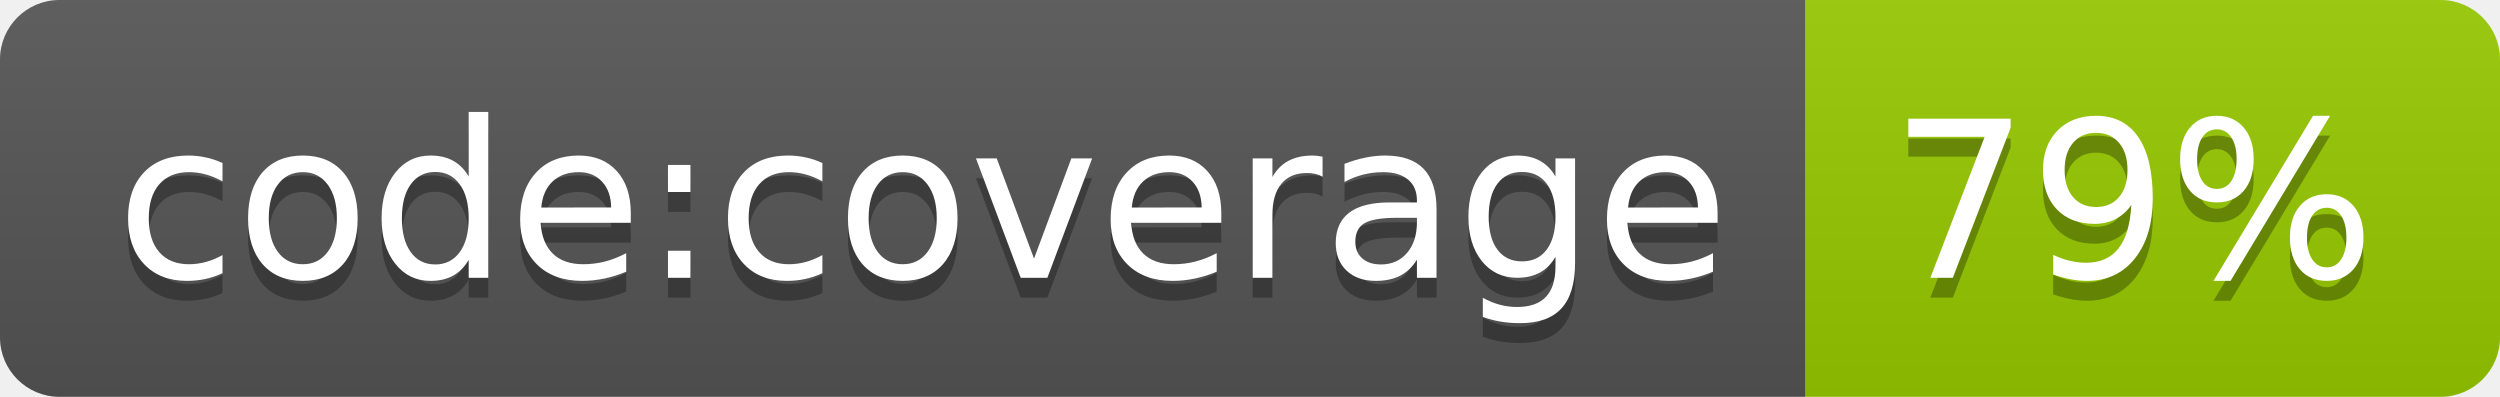
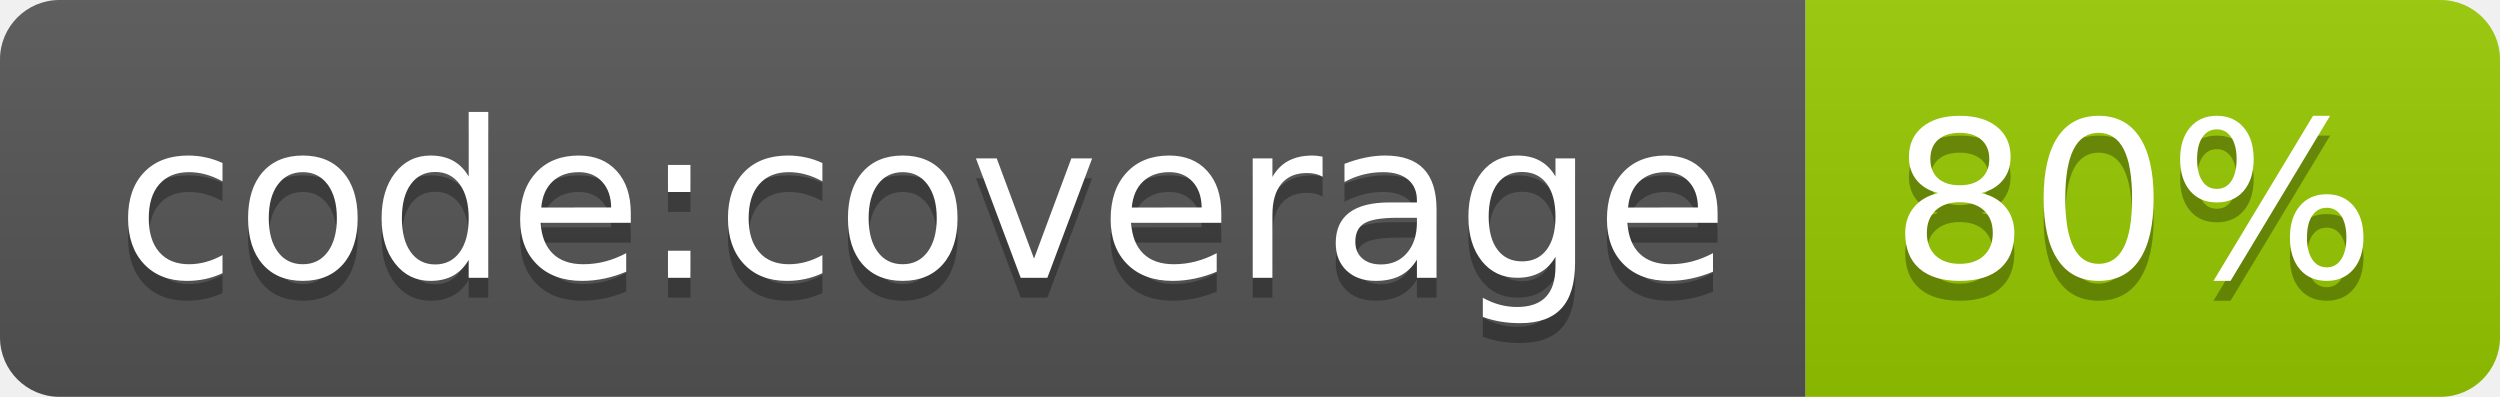
- <svg xmlns="http://www.w3.org/2000/svg" width="126" height="20" role="img" aria-label="code:coverage: 79%">
+ <svg xmlns="http://www.w3.org/2000/svg" width="126" height="20" role="img" aria-label="code:coverage: 80%">
  <linearGradient id="s" x2="0" y2="100%">
    <stop offset="0" stop-color="#bbb" stop-opacity=".1" />
    <stop offset="1" stop-opacity=".1" />
  </linearGradient>
  <clipPath id="r">
    <rect width="126" height="20" rx="3" fill="#fff" />
  </clipPath>
  <g clip-path="url(#r)">
    <rect width="91" height="20" fill="#555" />
    <rect x="91" width="35" height="20" fill="#97ca00" />
    <rect width="126" height="20" fill="url(#s)" />
  </g>
  <g fill="#fff" text-anchor="middle" font-family="Verdana,Geneva,DejaVu Sans,sans-serif" text-rendering="geometricPrecision" font-size="110">
    <text aria-hidden="true" x="465" y="150" fill="#010101" fill-opacity=".3" transform="scale(.1)" textLength="810">code:coverage</text>
    <text x="465" y="140" transform="scale(.1)" fill="#fff" textLength="810">code:coverage</text>
-     <text aria-hidden="true" x="1075" y="150" fill="#010101" fill-opacity=".3" transform="scale(.1)" textLength="250">79%</text>
-     <text x="1075" y="140" transform="scale(.1)" fill="#fff" textLength="250">79%</text>
+     <text aria-hidden="true" x="1075" y="150" fill="#010101" fill-opacity=".3" transform="scale(.1)" textLength="250">80%</text>
+     <text x="1075" y="140" transform="scale(.1)" fill="#fff" textLength="250">80%</text>
  </g>
</svg>
